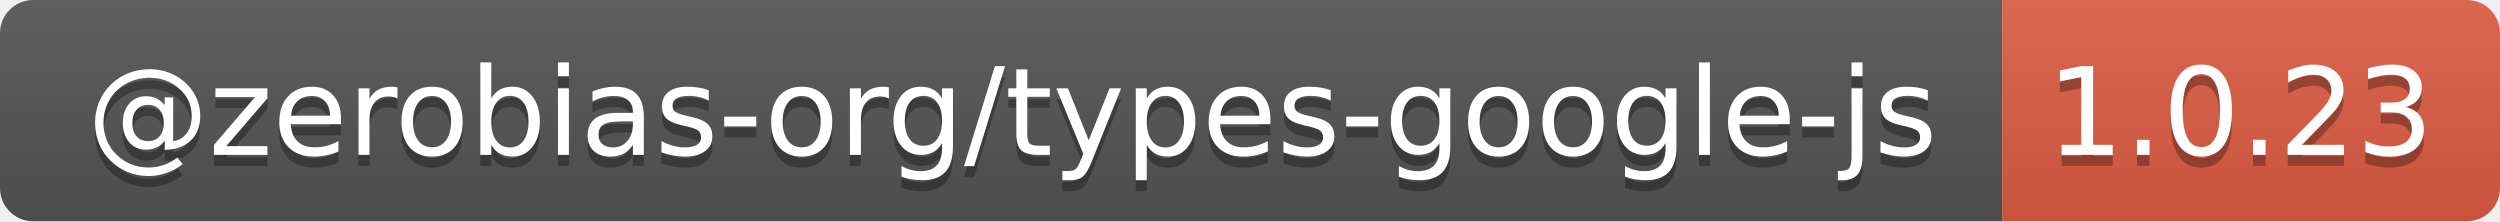
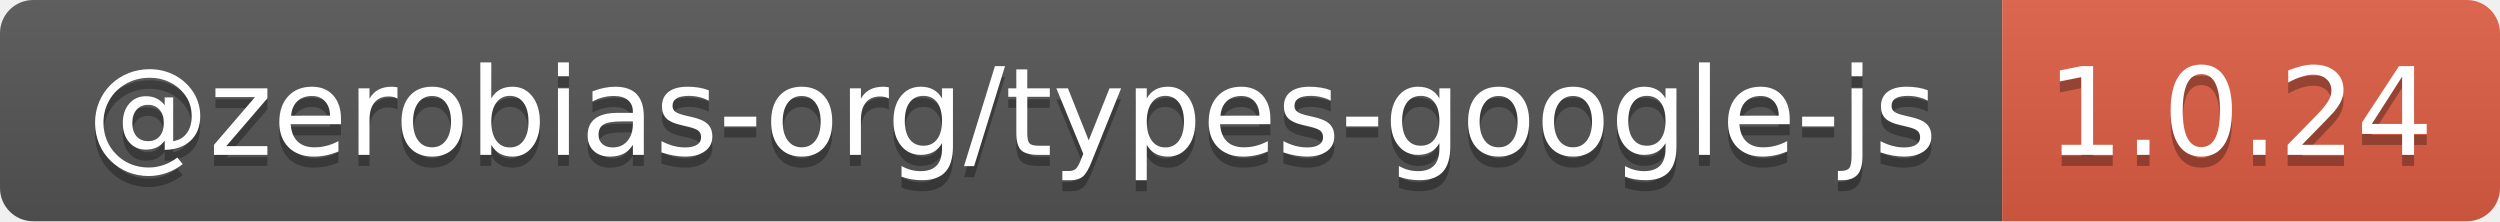
- <svg xmlns="http://www.w3.org/2000/svg" width="226" height="20" role="img" aria-label="@zerobias-org/types-google-js: 1.0.23">
+ <svg xmlns="http://www.w3.org/2000/svg" width="226" height="20" role="img" aria-label="@zerobias-org/types-google-js: 1.0.24">
  <linearGradient id="s" x2="0" y2="100%">
    <stop offset="0" stop-color="#bbb" stop-opacity=".1" />
    <stop offset="1" stop-opacity=".1" />
  </linearGradient>
  <clipPath id="r">
    <rect width="226" height="20" rx="3" fill="#fff" />
  </clipPath>
  <g clip-path="url(#r)">
    <rect width="181" height="20" fill="#555" />
    <rect x="181" width="45" height="20" fill="#e05d44" />
    <rect width="226" height="20" fill="url(#s)" />
  </g>
  <g fill="#fff" text-anchor="middle" font-family="Verdana,Geneva,DejaVu Sans,sans-serif" text-rendering="geometricPrecision" font-size="110">
    <text aria-hidden="true" x="915" y="150" fill="#010101" fill-opacity=".3" transform="scale(.1)" textLength="1710">@zerobias-org/types-google-js</text>
    <text x="915" y="140" transform="scale(.1)" fill="#fff" textLength="1710">@zerobias-org/types-google-js</text>
-     <text aria-hidden="true" x="2025" y="150" fill="#010101" fill-opacity=".3" transform="scale(.1)" textLength="350">1.0.23</text>
-     <text x="2025" y="140" transform="scale(.1)" fill="#fff" textLength="350">1.0.23</text>
+     <text aria-hidden="true" x="2025" y="150" fill="#010101" fill-opacity=".3" transform="scale(.1)" textLength="350">1.0.24</text>
+     <text x="2025" y="140" transform="scale(.1)" fill="#fff" textLength="350">1.0.24</text>
  </g>
</svg>
